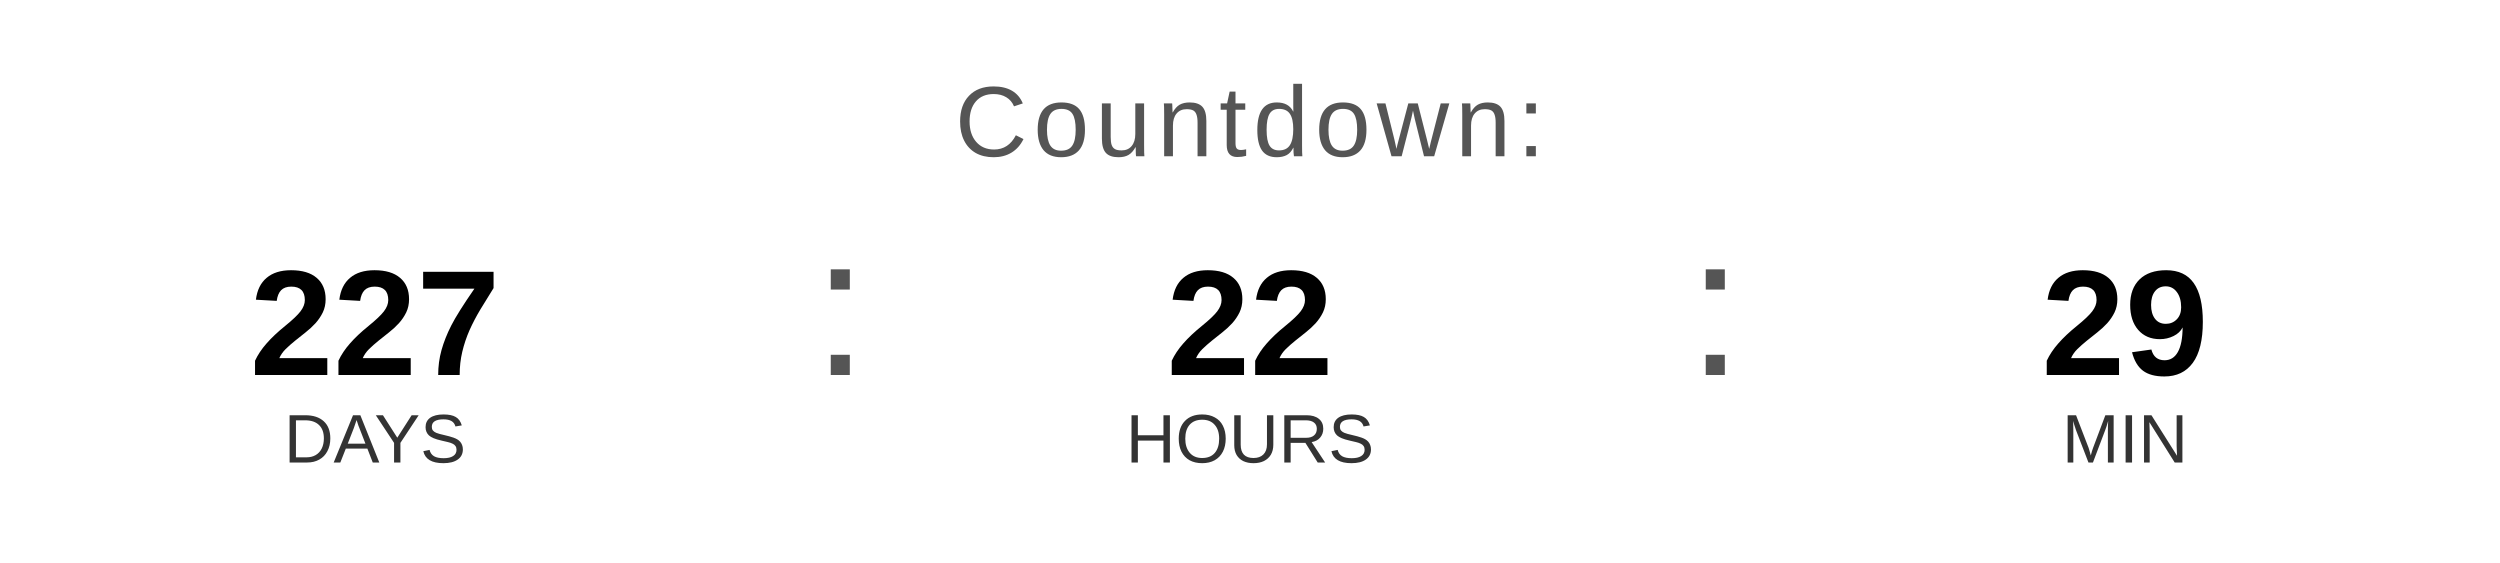
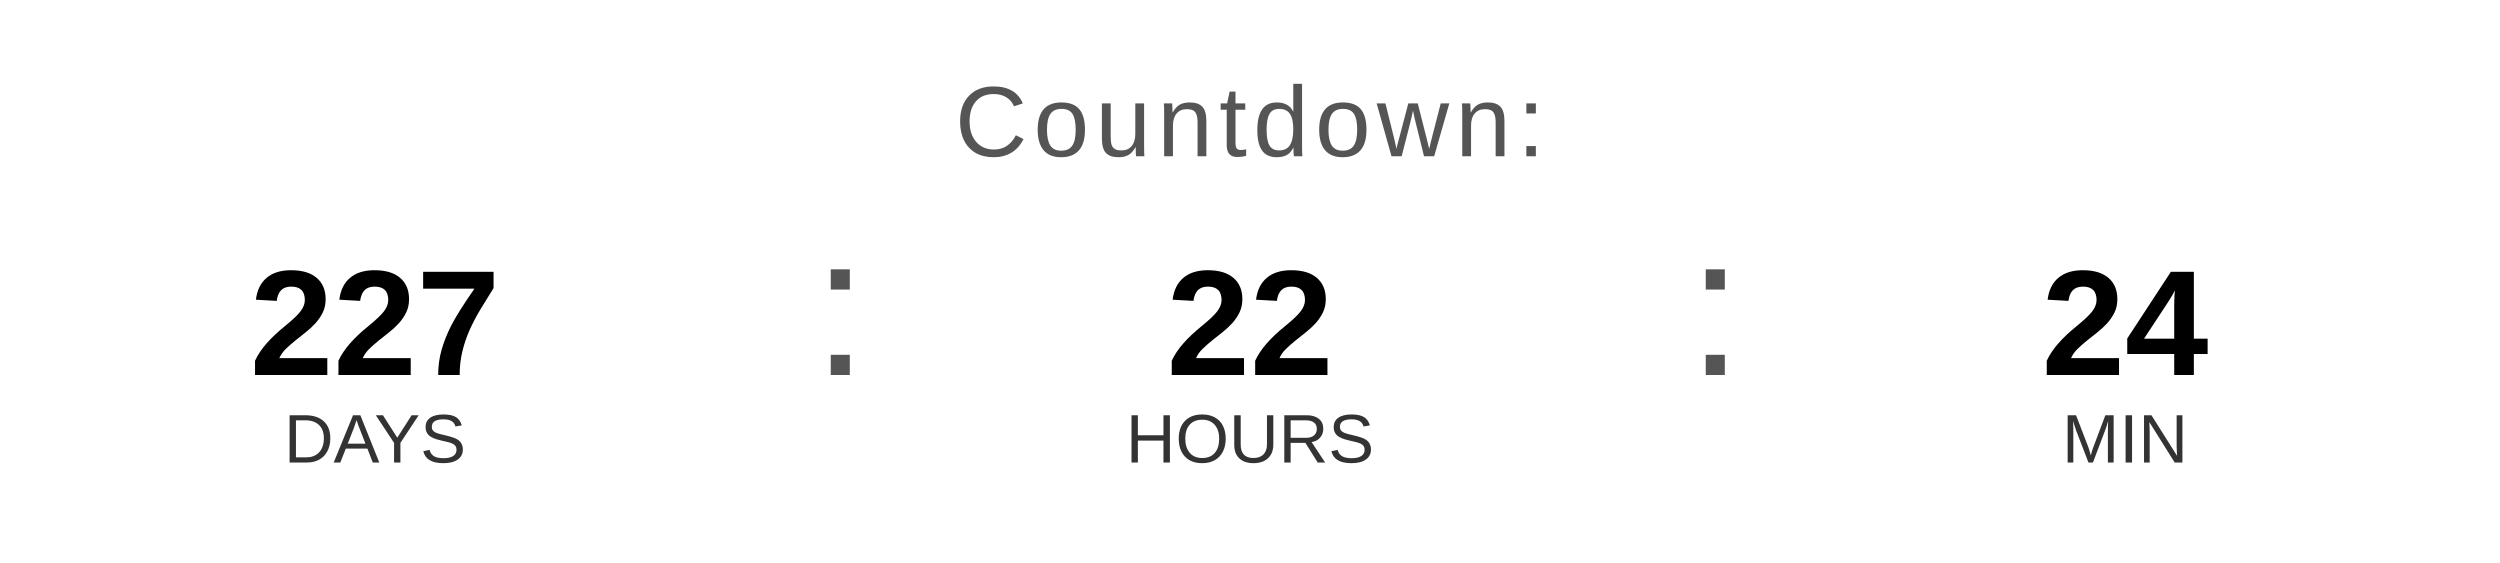
<svg xmlns="http://www.w3.org/2000/svg" width="400" height="90" viewBox="0 0 400 90">
  <text x="200" y="25" font-family="Arial, Helvetica, sans-serif" font-size="16" fill="#555555" text-anchor="middle" letter-spacing="1">
    Countdown:
  </text>
  <text x="60" y="60" font-family="Arial, Helvetica, sans-serif" font-size="24" font-weight="bold" fill="#000000" text-anchor="middle">227</text>
  <text x="60" y="74" font-family="Arial, Helvetica, sans-serif" font-size="11" fill="#333333" text-anchor="middle">DAYS</text>
  <text x="130" y="60" font-family="Arial, sans-serif" font-size="32" fill="#555555">:</text>
  <text x="200" y="60" font-family="Arial, Helvetica, sans-serif" font-size="24" font-weight="bold" fill="#000000" text-anchor="middle">22</text>
  <text x="200" y="74" font-family="Arial, Helvetica, sans-serif" font-size="11" fill="#333333" text-anchor="middle">HOURS</text>
  <text x="270" y="60" font-family="Arial, sans-serif" font-size="32" fill="#555555">:</text>
-   <text x="340" y="60" font-family="Arial, Helvetica, sans-serif" font-size="24" font-weight="bold" fill="#000000" text-anchor="middle">29</text>
+   <text x="340" y="60" font-family="Arial, Helvetica, sans-serif" font-size="24" font-weight="bold" fill="#000000" text-anchor="middle">24</text>
  <text x="340" y="74" font-family="Arial, Helvetica, sans-serif" font-size="11" fill="#333333" text-anchor="middle">MIN</text>
</svg>
